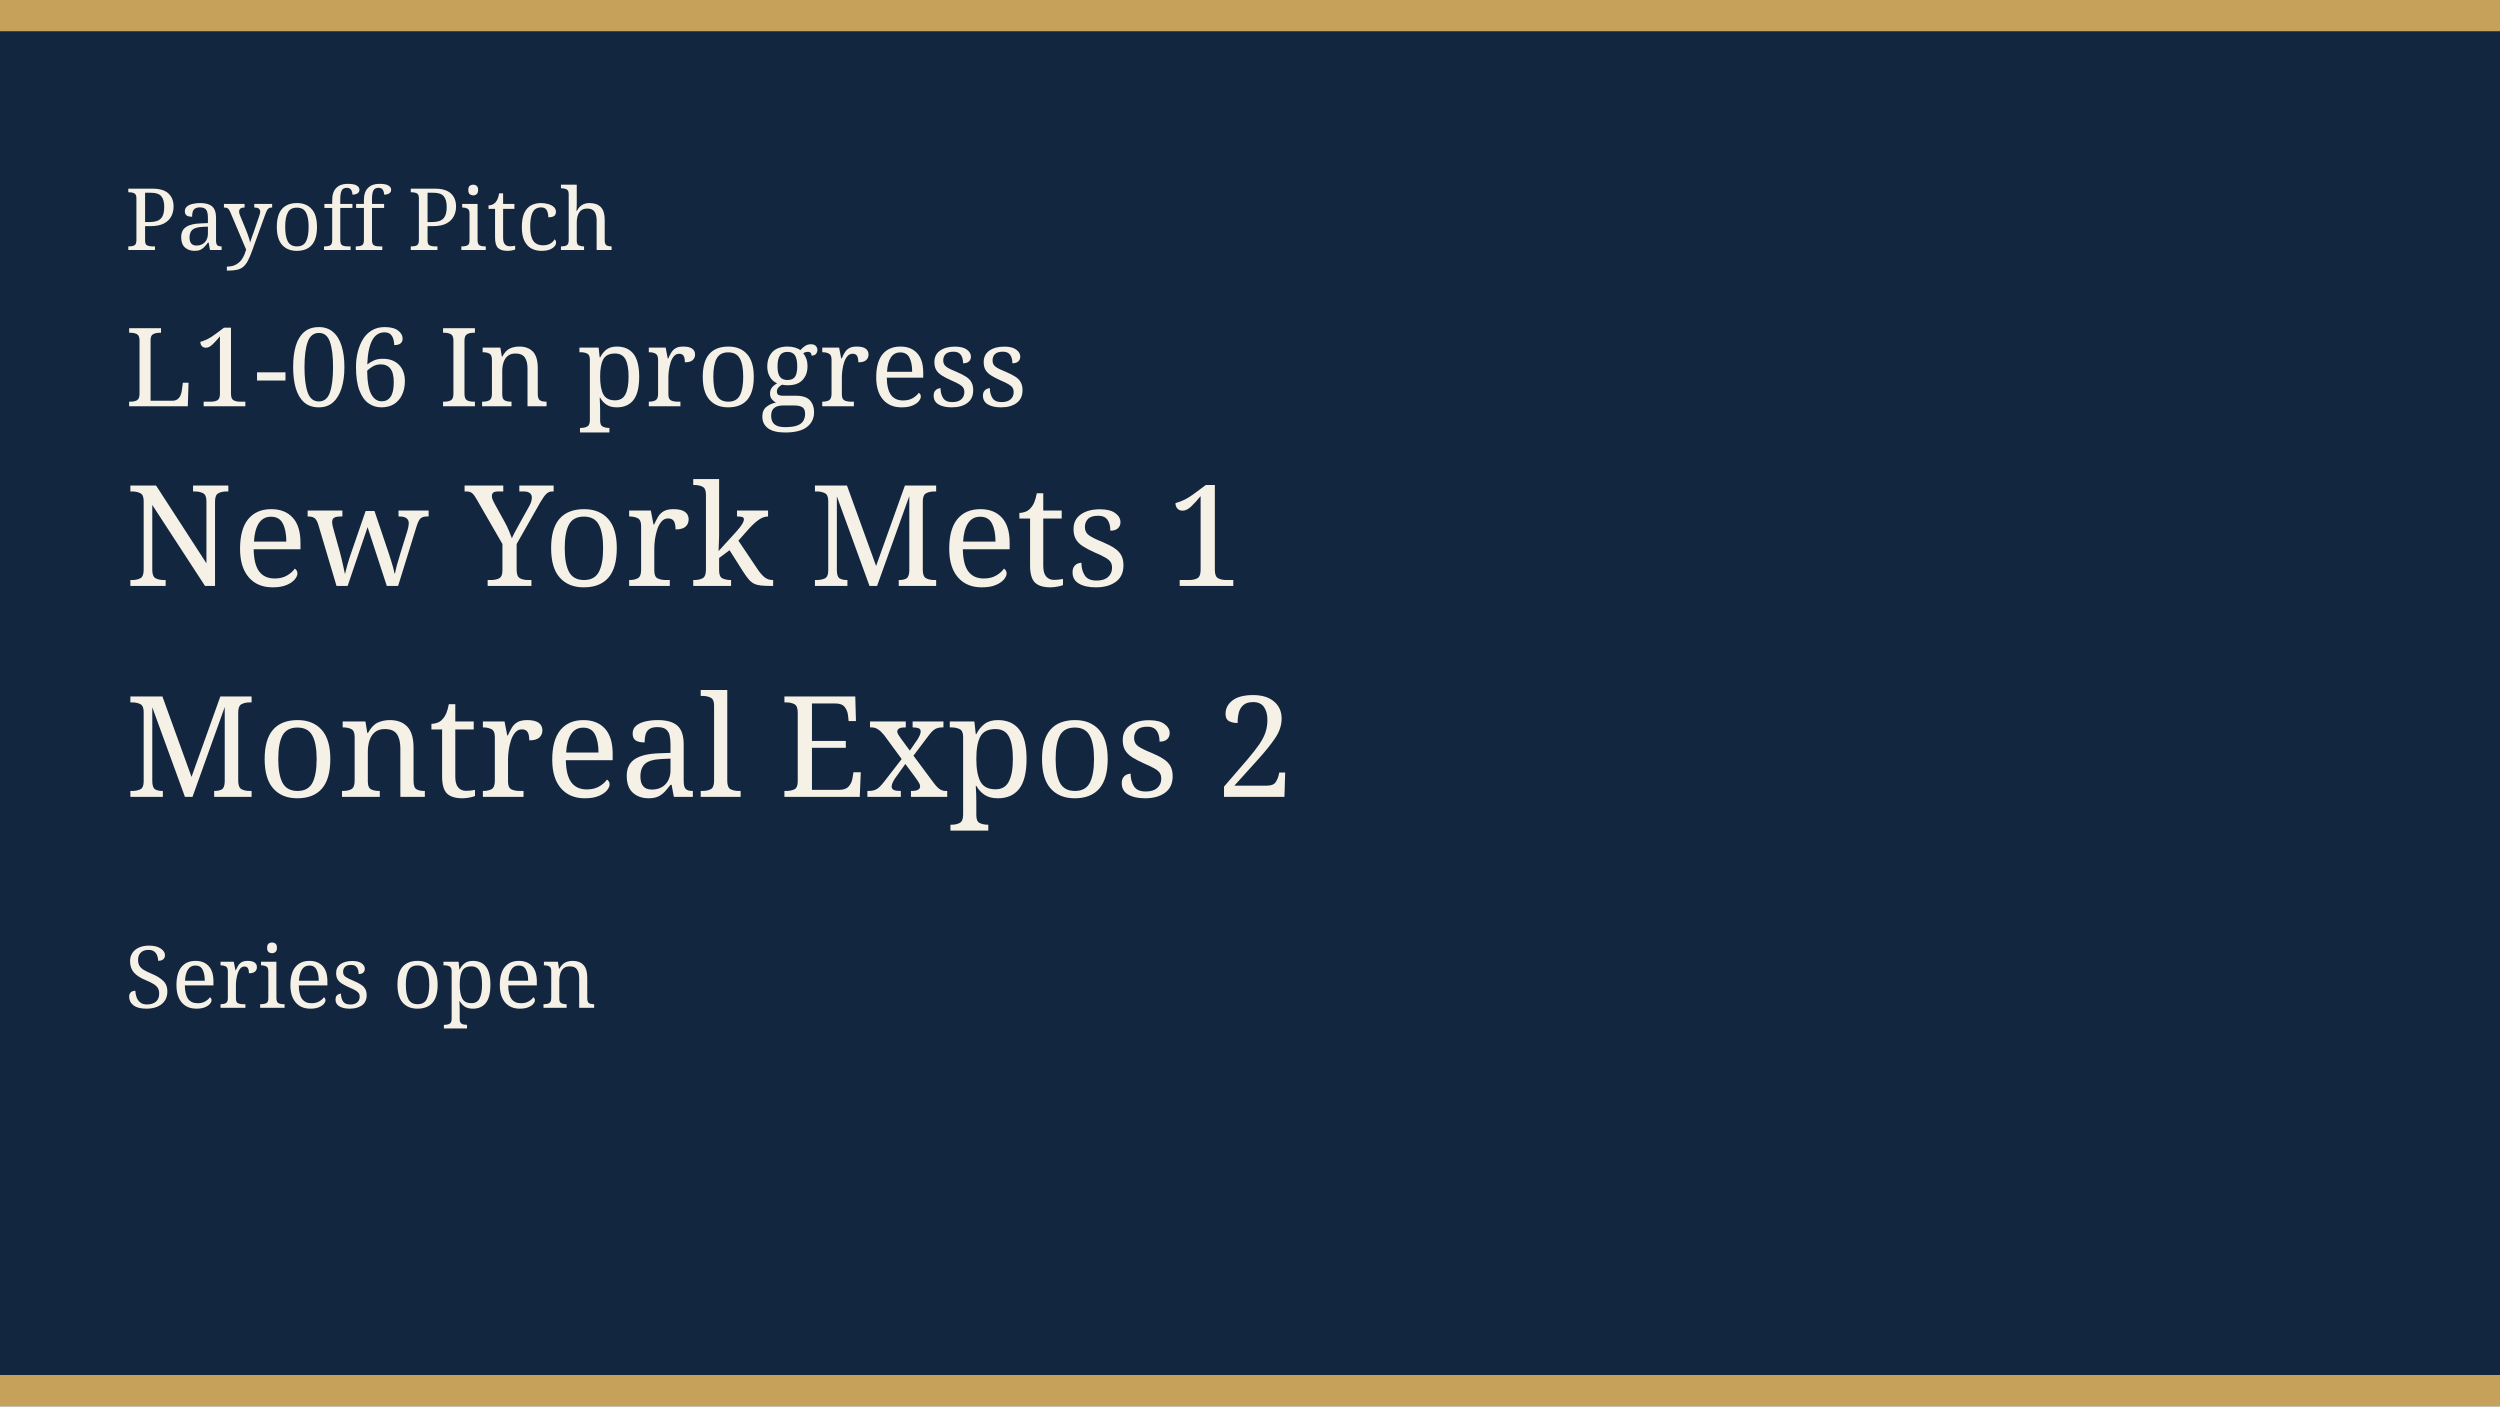
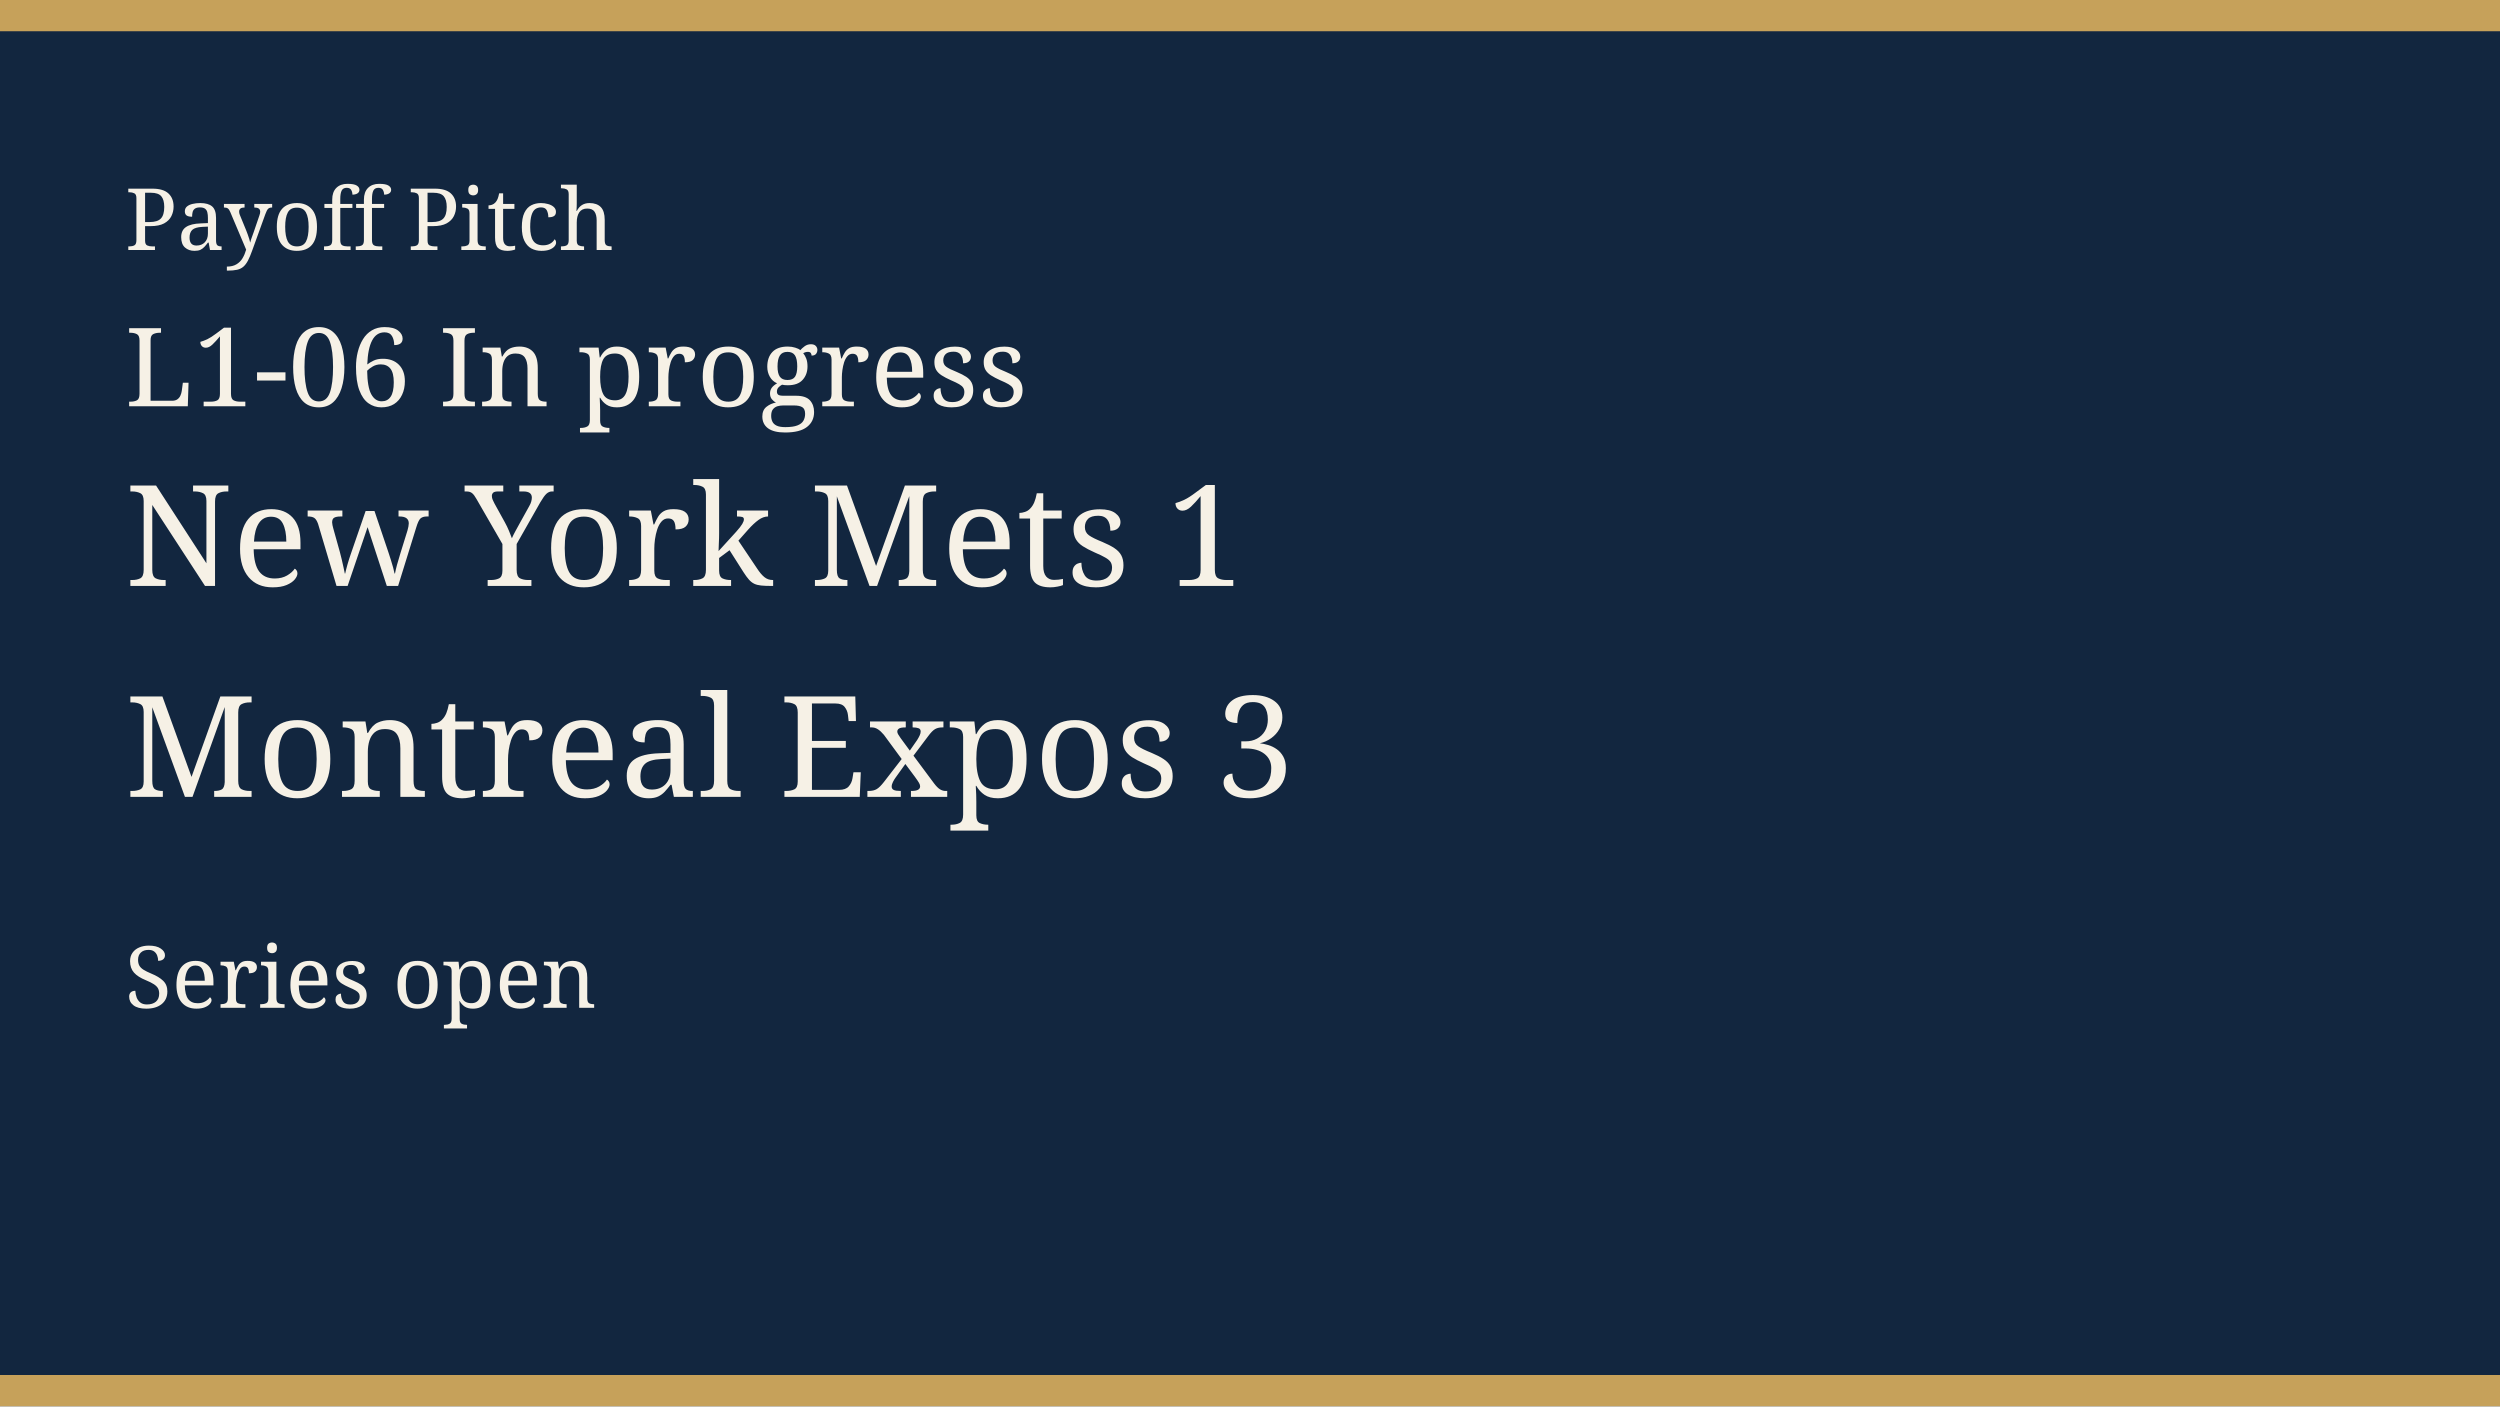
<svg xmlns="http://www.w3.org/2000/svg" width="640" height="360" viewBox="0 0 640 360" role="img">
  <rect width="640" height="360" fill="#12263f" />
  <rect width="640" height="8" fill="#c6a15a" />
  <rect y="352" width="640" height="8" fill="#c6a15a" />
  <text x="32" y="64" fill="#f6f1e6" font-family="Georgia, serif" font-size="22">Payoff Pitch</text>
  <text x="32" y="104" fill="#f6f1e6" font-family="Georgia, serif" font-size="28">L1-06 In progress</text>
  <text x="32" y="150" fill="#f6f1e6" font-family="Georgia, serif" font-size="36">New York Mets 1</text>
-   <text x="32" y="204" fill="#f6f1e6" font-family="Georgia, serif" font-size="36">Montreal Expos 2</text>
+   <text x="32" y="204" fill="#f6f1e6" font-family="Georgia, serif" font-size="36">Montreal Expos 3</text>
  <text x="32" y="258" fill="#f6f1e6" font-family="Georgia, serif" font-size="22">Series open</text>
</svg>
